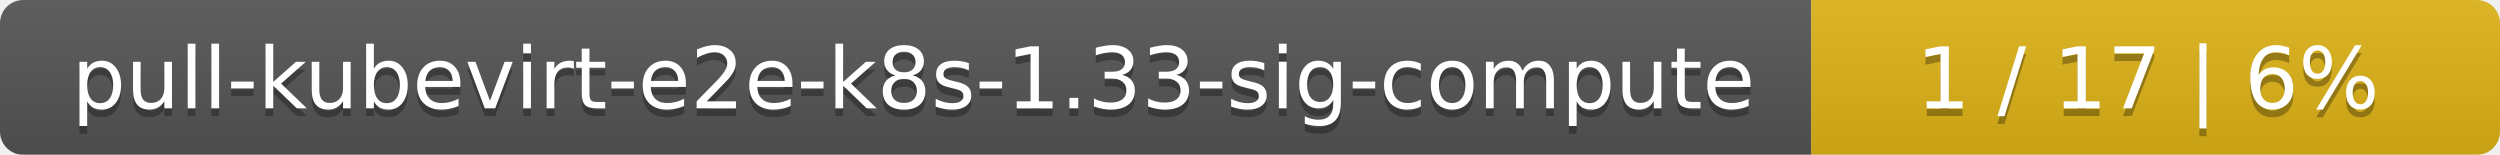
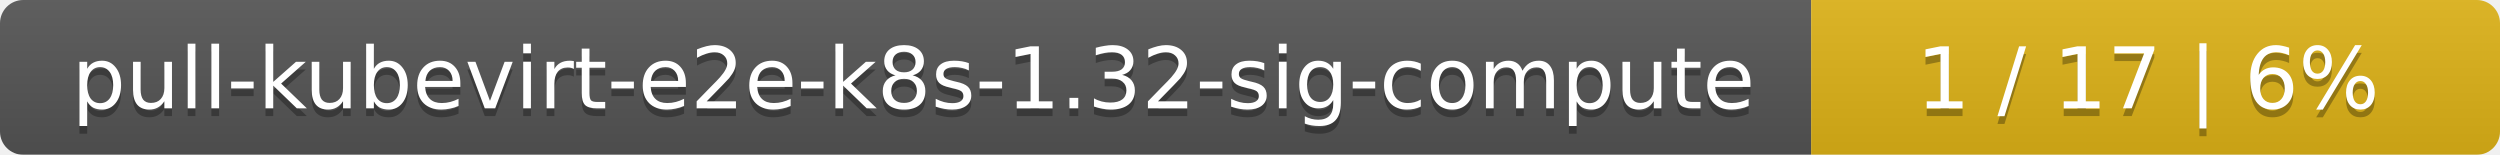
<svg xmlns="http://www.w3.org/2000/svg" width="323" height="20">
  <linearGradient id="smooth" x2="0" y2="100%">
    <stop offset="0" stop-color="#bbb" stop-opacity=".1" />
    <stop offset="1" stop-opacity=".1" />
  </linearGradient>
  <mask id="round">
    <rect width="323" height="20" rx="3" fill="#fff" />
  </mask>
  <g mask="url(#round)">
    <rect width="234" height="20" fill="#555" />
    <rect x="234" width="89" height="20" fill="#dfb317" />
    <rect width="323" height="20" fill="url(#smooth)" />
  </g>
  <g fill="#fff" text-anchor="middle" font-family="DejaVu Sans,Verdana,Geneva,sans-serif" font-size="11">
-     <text x="118" y="15" fill="#010101" fill-opacity=".3">pull-kubevirt-e2e-k8s-1.33-sig-compute</text>
-     <text x="118" y="14">pull-kubevirt-e2e-k8s-1.33-sig-compute</text>
+     <text x="118" y="15" fill="#010101" fill-opacity=".3">pull-kubevirt-e2e-k8s-1.32-sig-compute</text>
+     <text x="118" y="14">pull-kubevirt-e2e-k8s-1.32-sig-compute</text>
    <text x="277.5" y="15" fill="#010101" fill-opacity=".3">1 / 17    |    6%</text>
    <text x="277.5" y="14">1 / 17    |    6%</text>
  </g>
</svg>
